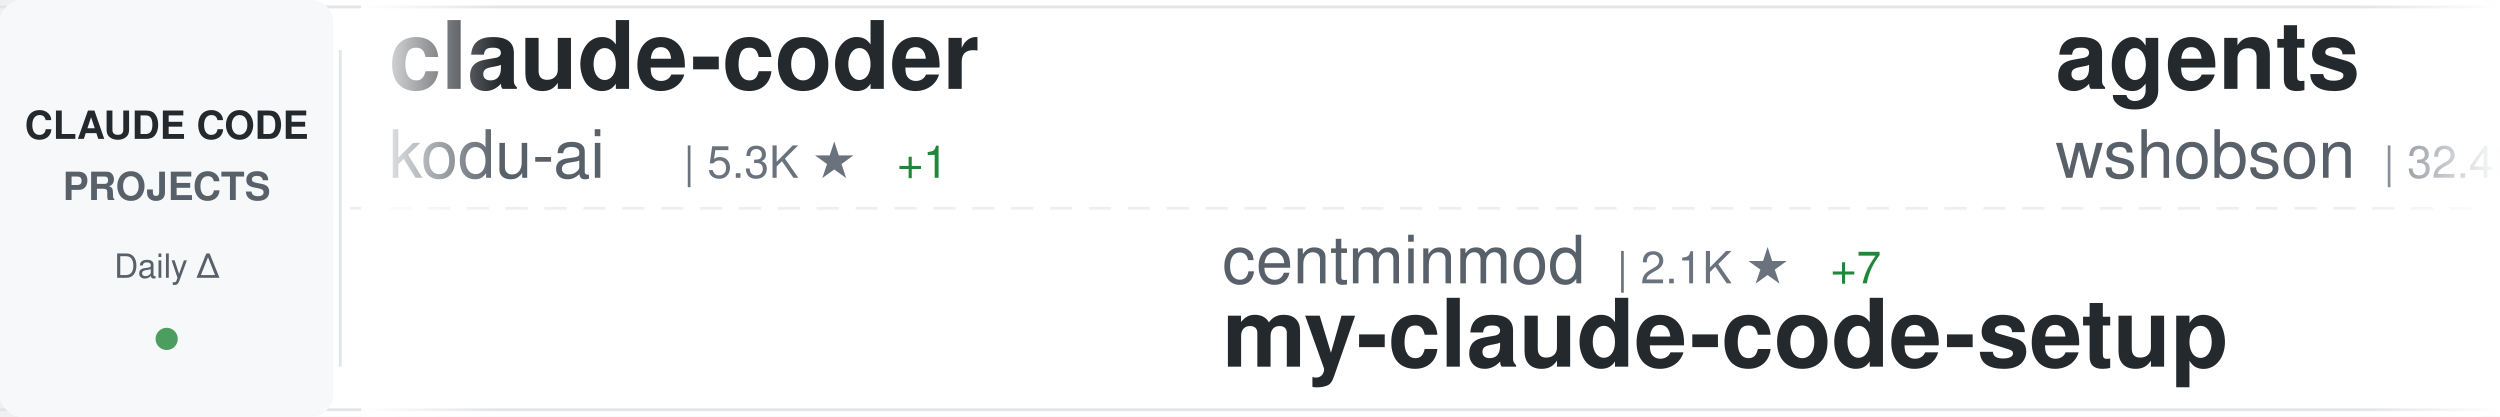
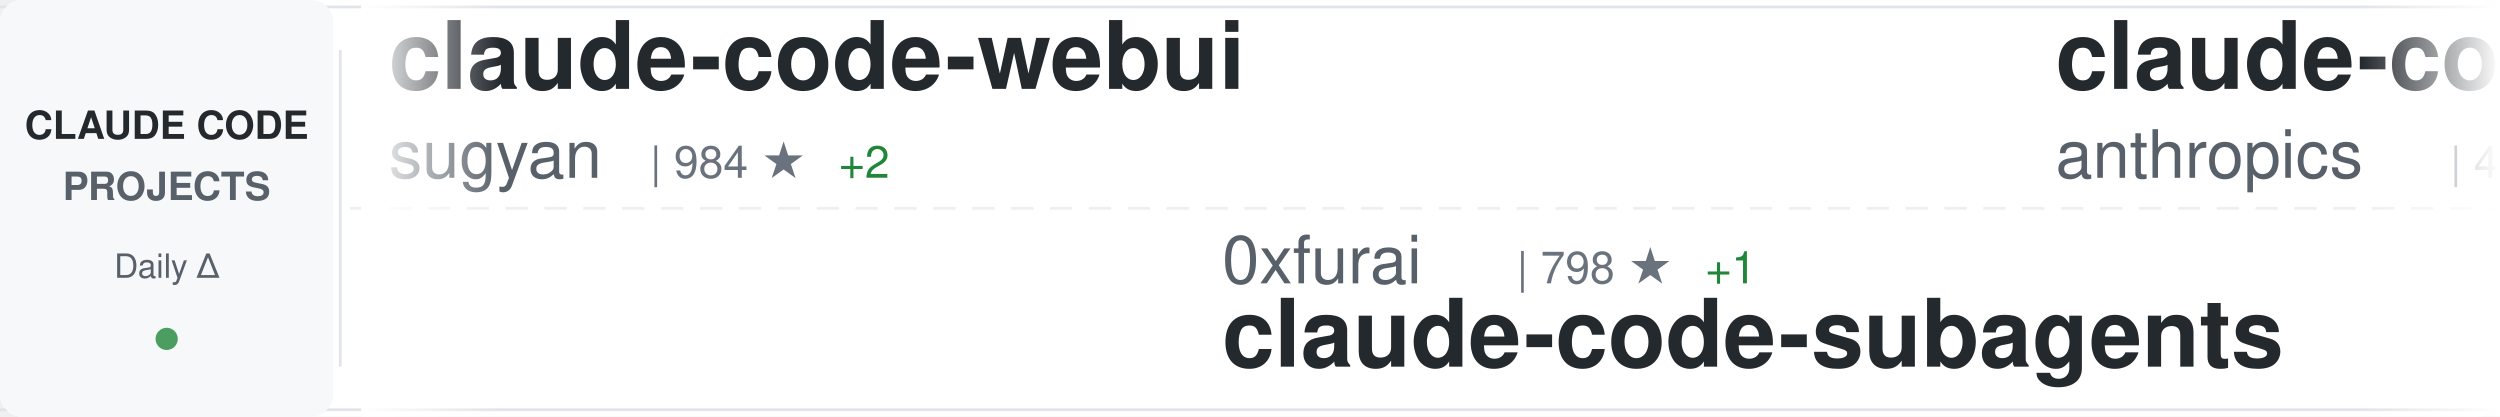
<svg xmlns="http://www.w3.org/2000/svg" width="900" height="150">
  <defs>
    <linearGradient id="awesomeLeftFade" x1="0%" y1="0%" x2="100%" y2="0%">
      <stop offset="0%" style="stop-color:#ffffff;stop-opacity:1" />
      <stop offset="100%" style="stop-color:#ffffff;stop-opacity:0" />
    </linearGradient>
    <linearGradient id="awesomeRightFade" x1="0%" y1="0%" x2="100%" y2="0%">
      <stop offset="0%" style="stop-color:#ffffff;stop-opacity:0" />
      <stop offset="100%" style="stop-color:#ffffff;stop-opacity:1" />
    </linearGradient>
  </defs>
  <rect width="900" height="150" fill="#ffffff" rx="8" />
  <rect x="0" y="2" width="900" height="1" fill="#e1e4e8" />
  <rect x="0" y="147" width="900" height="1" fill="#e1e4e8" />
  <line x1="0" y1="75" x2="900" y2="75" stroke="#e1e4e8" stroke-width="1" stroke-dasharray="8 6" opacity="0.6" />
  <rect x="0" y="0" width="120" height="150" fill="#f6f8fa" rx="8" />
  <text x="60" y="50" font-family="-apple-system, BlinkMacSystemFont, 'Segoe UI', Helvetica, Arial, sans-serif" font-size="14" font-weight="600" fill="#24292e" text-anchor="middle">CLAUDE CODE</text>
  <text x="60" y="72" font-family="-apple-system, BlinkMacSystemFont, 'Segoe UI', Helvetica, Arial, sans-serif" font-size="14" font-weight="600" fill="#586069" text-anchor="middle">PROJECTS</text>
  <text x="60" y="100" font-family="-apple-system, BlinkMacSystemFont, 'Segoe UI', Helvetica, Arial, sans-serif" font-size="12" font-weight="500" fill="#586069" text-anchor="middle">Daily Δ</text>
  <circle cx="60" cy="122" r="4" fill="#22863a" opacity="0.8" />
  <rect x="122" y="18" width="1" height="114" fill="#e1e4e8" />
  <clipPath id="awesomeTickerClip">
    <rect x="130" y="0" width="770" height="150" />
  </clipPath>
  <g clip-path="url(#awesomeTickerClip)">
    <g id="awesomeTickerItems">
      <animateTransform attributeName="transform" attributeType="XML" type="translate" from="0 0" to="-3000 0" dur="54s" repeatCount="indefinite" />
      <g transform="translate(0, 0)">
-         <text x="140" y="32" font-family="-apple-system, BlinkMacSystemFont, 'Segoe UI', Helvetica, Arial, sans-serif" font-size="34" font-weight="600" fill="#24292e">claude-coder</text>
-         <text x="140" y="64" font-family="-apple-system, BlinkMacSystemFont, 'Segoe UI', Helvetica, Arial, sans-serif" font-size="24" font-weight="400" fill="#586069">kodu-ai</text>
-         <text x="246" y="64" font-family="-apple-system, BlinkMacSystemFont, 'Segoe UI', Helvetica, Arial, sans-serif" font-size="16" font-weight="500" fill="#6a737d">| 5.3K ★</text>
-         <text x="323" y="64" font-family="-apple-system, BlinkMacSystemFont, 'Segoe UI', Helvetica, Arial, sans-serif" font-size="16" font-weight="500" fill="#22863a"> +1</text>
+         <text x="140" y="32" font-family="-apple-system, BlinkMacSystemFont, 'Segoe UI', Helvetica, Arial, sans-serif" font-size="34" font-weight="600" fill="#24292e">claude-code-webui</text>
+         <text x="140" y="64" font-family="-apple-system, BlinkMacSystemFont, 'Segoe UI', Helvetica, Arial, sans-serif" font-size="24" font-weight="400" fill="#586069">sugyan</text>
+         <text x="234" y="64" font-family="-apple-system, BlinkMacSystemFont, 'Segoe UI', Helvetica, Arial, sans-serif" font-size="16" font-weight="500" fill="#6a737d">| 984 ★</text>
+         <text x="302" y="64" font-family="-apple-system, BlinkMacSystemFont, 'Segoe UI', Helvetica, Arial, sans-serif" font-size="16" font-weight="500" fill="#22863a"> +2</text>
      </g>
      <g transform="translate(300, 0)">
-         <text x="140" y="102" font-family="-apple-system, BlinkMacSystemFont, 'Segoe UI', Helvetica, Arial, sans-serif" font-size="24" font-weight="400" fill="#586069">centminmod</text>
-         <text x="282" y="102" font-family="-apple-system, BlinkMacSystemFont, 'Segoe UI', Helvetica, Arial, sans-serif" font-size="16" font-weight="500" fill="#6a737d">| 2.1K ★</text>
-         <text x="359" y="102" font-family="-apple-system, BlinkMacSystemFont, 'Segoe UI', Helvetica, Arial, sans-serif" font-size="16" font-weight="500" fill="#22863a"> +7</text>
-         <text x="140" y="132" font-family="-apple-system, BlinkMacSystemFont, 'Segoe UI', Helvetica, Arial, sans-serif" font-size="34" font-weight="600" fill="#24292e">my-claude-code-setup</text>
+         <text x="140" y="102" font-family="-apple-system, BlinkMacSystemFont, 'Segoe UI', Helvetica, Arial, sans-serif" font-size="24" font-weight="400" fill="#586069">0xfurai</text>
+         <text x="246" y="102" font-family="-apple-system, BlinkMacSystemFont, 'Segoe UI', Helvetica, Arial, sans-serif" font-size="16" font-weight="500" fill="#6a737d">| 798 ★</text>
+         <text x="314" y="102" font-family="-apple-system, BlinkMacSystemFont, 'Segoe UI', Helvetica, Arial, sans-serif" font-size="16" font-weight="500" fill="#22863a"> +1</text>
+         <text x="140" y="132" font-family="-apple-system, BlinkMacSystemFont, 'Segoe UI', Helvetica, Arial, sans-serif" font-size="34" font-weight="600" fill="#24292e">claude-code-subagents</text>
      </g>
      <g transform="translate(600, 0)">
-         <text x="140" y="32" font-family="-apple-system, BlinkMacSystemFont, 'Segoe UI', Helvetica, Arial, sans-serif" font-size="34" font-weight="600" fill="#24292e">agents</text>
-         <text x="140" y="64" font-family="-apple-system, BlinkMacSystemFont, 'Segoe UI', Helvetica, Arial, sans-serif" font-size="24" font-weight="400" fill="#586069">wshobson</text>
-         <text x="258" y="64" font-family="-apple-system, BlinkMacSystemFont, 'Segoe UI', Helvetica, Arial, sans-serif" font-size="16" font-weight="500" fill="#6a737d">| 32.4K ★</text>
-         <text x="344" y="64" font-family="-apple-system, BlinkMacSystemFont, 'Segoe UI', Helvetica, Arial, sans-serif" font-size="16" font-weight="500" fill="#22863a"> +70</text>
+         <text x="140" y="32" font-family="-apple-system, BlinkMacSystemFont, 'Segoe UI', Helvetica, Arial, sans-serif" font-size="34" font-weight="600" fill="#24292e">claude-code-security-rev...</text>
+         <text x="140" y="64" font-family="-apple-system, BlinkMacSystemFont, 'Segoe UI', Helvetica, Arial, sans-serif" font-size="24" font-weight="400" fill="#586069">anthropics</text>
+         <text x="282" y="64" font-family="-apple-system, BlinkMacSystemFont, 'Segoe UI', Helvetica, Arial, sans-serif" font-size="16" font-weight="500" fill="#6a737d">| 4.0K ★</text>
+         <text x="359" y="64" font-family="-apple-system, BlinkMacSystemFont, 'Segoe UI', Helvetica, Arial, sans-serif" font-size="16" font-weight="500" fill="#22863a"> +17</text>
      </g>
      <g transform="translate(900, 0)">
-         <text x="140" y="102" font-family="-apple-system, BlinkMacSystemFont, 'Segoe UI', Helvetica, Arial, sans-serif" font-size="24" font-weight="400" fill="#586069">anthropics</text>
-         <text x="282" y="102" font-family="-apple-system, BlinkMacSystemFont, 'Segoe UI', Helvetica, Arial, sans-serif" font-size="16" font-weight="500" fill="#6a737d">| 14.9K ★</text>
-         <text x="368" y="102" font-family="-apple-system, BlinkMacSystemFont, 'Segoe UI', Helvetica, Arial, sans-serif" font-size="16" font-weight="500" fill="#22863a"> +182</text>
-         <text x="140" y="132" font-family="-apple-system, BlinkMacSystemFont, 'Segoe UI', Helvetica, Arial, sans-serif" font-size="34" font-weight="600" fill="#24292e">claude-plugins-official</text>
+         <text x="140" y="102" font-family="-apple-system, BlinkMacSystemFont, 'Segoe UI', Helvetica, Arial, sans-serif" font-size="24" font-weight="400" fill="#586069">FlorianBruniaux</text>
+         <text x="342" y="102" font-family="-apple-system, BlinkMacSystemFont, 'Segoe UI', Helvetica, Arial, sans-serif" font-size="16" font-weight="500" fill="#6a737d">| 2.3K ★</text>
+         <text x="419" y="102" font-family="-apple-system, BlinkMacSystemFont, 'Segoe UI', Helvetica, Arial, sans-serif" font-size="16" font-weight="500" fill="#22863a"> +45</text>
+         <text x="140" y="132" font-family="-apple-system, BlinkMacSystemFont, 'Segoe UI', Helvetica, Arial, sans-serif" font-size="34" font-weight="600" fill="#24292e">claude-code-ultimate-gui...</text>
      </g>
      <g transform="translate(1200, 0)">
-         <text x="140" y="32" font-family="-apple-system, BlinkMacSystemFont, 'Segoe UI', Helvetica, Arial, sans-serif" font-size="34" font-weight="600" fill="#24292e">ClaudeCodeAgents</text>
-         <text x="140" y="64" font-family="-apple-system, BlinkMacSystemFont, 'Segoe UI', Helvetica, Arial, sans-serif" font-size="24" font-weight="400" fill="#586069">darcyegb</text>
-         <text x="258" y="64" font-family="-apple-system, BlinkMacSystemFont, 'Segoe UI', Helvetica, Arial, sans-serif" font-size="16" font-weight="500" fill="#6a737d">| 627 ★</text>
-         <text x="326" y="64" font-family="-apple-system, BlinkMacSystemFont, 'Segoe UI', Helvetica, Arial, sans-serif" font-size="16" font-weight="500" fill="#22863a"> +1</text>
+         <text x="140" y="32" font-family="-apple-system, BlinkMacSystemFont, 'Segoe UI', Helvetica, Arial, sans-serif" font-size="34" font-weight="600" fill="#24292e">awesome-claude-code-suba...</text>
+         <text x="140" y="64" font-family="-apple-system, BlinkMacSystemFont, 'Segoe UI', Helvetica, Arial, sans-serif" font-size="24" font-weight="400" fill="#586069">VoltAgent</text>
+         <text x="270" y="64" font-family="-apple-system, BlinkMacSystemFont, 'Segoe UI', Helvetica, Arial, sans-serif" font-size="16" font-weight="500" fill="#6a737d">| 15.3K ★</text>
+         <text x="356" y="64" font-family="-apple-system, BlinkMacSystemFont, 'Segoe UI', Helvetica, Arial, sans-serif" font-size="16" font-weight="500" fill="#22863a"> +100</text>
      </g>
      <g transform="translate(1500, 0)">
-         <text x="140" y="102" font-family="-apple-system, BlinkMacSystemFont, 'Segoe UI', Helvetica, Arial, sans-serif" font-size="24" font-weight="400" fill="#586069">Yeachan-Heo</text>
-         <text x="294" y="102" font-family="-apple-system, BlinkMacSystemFont, 'Segoe UI', Helvetica, Arial, sans-serif" font-size="16" font-weight="500" fill="#6a737d">| 13.0K ★</text>
-         <text x="380" y="102" font-family="-apple-system, BlinkMacSystemFont, 'Segoe UI', Helvetica, Arial, sans-serif" font-size="16" font-weight="500" fill="#22863a"> +1.3K</text>
-         <text x="140" y="132" font-family="-apple-system, BlinkMacSystemFont, 'Segoe UI', Helvetica, Arial, sans-serif" font-size="34" font-weight="600" fill="#24292e">oh-my-claudecode</text>
+         <text x="140" y="102" font-family="-apple-system, BlinkMacSystemFont, 'Segoe UI', Helvetica, Arial, sans-serif" font-size="24" font-weight="400" fill="#586069">anthropics</text>
+         <text x="282" y="102" font-family="-apple-system, BlinkMacSystemFont, 'Segoe UI', Helvetica, Arial, sans-serif" font-size="16" font-weight="500" fill="#6a737d">| 1.9K ★</text>
+         <text x="359" y="102" font-family="-apple-system, BlinkMacSystemFont, 'Segoe UI', Helvetica, Arial, sans-serif" font-size="16" font-weight="500" fill="#22863a"> +29</text>
+         <text x="140" y="132" font-family="-apple-system, BlinkMacSystemFont, 'Segoe UI', Helvetica, Arial, sans-serif" font-size="34" font-weight="600" fill="#24292e">claude-agent-sdk-demos</text>
      </g>
      <g transform="translate(1800, 0)">
+         <text x="140" y="32" font-family="-apple-system, BlinkMacSystemFont, 'Segoe UI', Helvetica, Arial, sans-serif" font-size="34" font-weight="600" fill="#24292e">claude-code-settings</text>
+         <text x="140" y="64" font-family="-apple-system, BlinkMacSystemFont, 'Segoe UI', Helvetica, Arial, sans-serif" font-size="24" font-weight="400" fill="#586069">feiskyer</text>
+         <text x="258" y="64" font-family="-apple-system, BlinkMacSystemFont, 'Segoe UI', Helvetica, Arial, sans-serif" font-size="16" font-weight="500" fill="#6a737d">| 1.4K ★</text>
+         <text x="335" y="64" font-family="-apple-system, BlinkMacSystemFont, 'Segoe UI', Helvetica, Arial, sans-serif" font-size="16" font-weight="500" fill="#22863a"> +2</text>
+       </g>
+       <g transform="translate(2100, 0)">
+         <text x="140" y="102" font-family="-apple-system, BlinkMacSystemFont, 'Segoe UI', Helvetica, Arial, sans-serif" font-size="24" font-weight="400" fill="#586069">fuergaosi233</text>
+         <text x="306" y="102" font-family="-apple-system, BlinkMacSystemFont, 'Segoe UI', Helvetica, Arial, sans-serif" font-size="16" font-weight="500" fill="#6a737d">| 2.3K ★</text>
+         <text x="383" y="102" font-family="-apple-system, BlinkMacSystemFont, 'Segoe UI', Helvetica, Arial, sans-serif" font-size="16" font-weight="500" fill="#22863a"> +12</text>
+         <text x="140" y="132" font-family="-apple-system, BlinkMacSystemFont, 'Segoe UI', Helvetica, Arial, sans-serif" font-size="34" font-weight="600" fill="#24292e">claude-code-proxy</text>
+       </g>
+       <g transform="translate(2400, 0)">
+         <text x="140" y="32" font-family="-apple-system, BlinkMacSystemFont, 'Segoe UI', Helvetica, Arial, sans-serif" font-size="34" font-weight="600" fill="#24292e">claude-code-tools</text>
+         <text x="140" y="64" font-family="-apple-system, BlinkMacSystemFont, 'Segoe UI', Helvetica, Arial, sans-serif" font-size="24" font-weight="400" fill="#586069">pchalasani</text>
+         <text x="282" y="64" font-family="-apple-system, BlinkMacSystemFont, 'Segoe UI', Helvetica, Arial, sans-serif" font-size="16" font-weight="500" fill="#6a737d">| 1.6K ★</text>
+         <text x="359" y="64" font-family="-apple-system, BlinkMacSystemFont, 'Segoe UI', Helvetica, Arial, sans-serif" font-size="16" font-weight="500" fill="#22863a"> +5</text>
+       </g>
+       <g transform="translate(2700, 0)">
+         <text x="140" y="102" font-family="-apple-system, BlinkMacSystemFont, 'Segoe UI', Helvetica, Arial, sans-serif" font-size="24" font-weight="400" fill="#586069">ChrisWiles</text>
+         <text x="282" y="102" font-family="-apple-system, BlinkMacSystemFont, 'Segoe UI', Helvetica, Arial, sans-serif" font-size="16" font-weight="500" fill="#6a737d">| 5.6K ★</text>
+         <text x="359" y="102" font-family="-apple-system, BlinkMacSystemFont, 'Segoe UI', Helvetica, Arial, sans-serif" font-size="16" font-weight="500" fill="#22863a"> +11</text>
+         <text x="140" y="132" font-family="-apple-system, BlinkMacSystemFont, 'Segoe UI', Helvetica, Arial, sans-serif" font-size="34" font-weight="600" fill="#24292e">claude-code-showcase</text>
+       </g>
+       <g transform="translate(3000, 0)">
        <text x="140" y="32" font-family="-apple-system, BlinkMacSystemFont, 'Segoe UI', Helvetica, Arial, sans-serif" font-size="34" font-weight="600" fill="#24292e">claude-code-webui</text>
        <text x="140" y="64" font-family="-apple-system, BlinkMacSystemFont, 'Segoe UI', Helvetica, Arial, sans-serif" font-size="24" font-weight="400" fill="#586069">sugyan</text>
-         <text x="234" y="64" font-family="-apple-system, BlinkMacSystemFont, 'Segoe UI', Helvetica, Arial, sans-serif" font-size="16" font-weight="500" fill="#6a737d">| 983 ★</text>
-         <text x="302" y="64" font-family="-apple-system, BlinkMacSystemFont, 'Segoe UI', Helvetica, Arial, sans-serif" font-size="16" font-weight="500" fill="#22863a"> +3</text>
-       </g>
-       <g transform="translate(2100, 0)">
-         <text x="140" y="102" font-family="-apple-system, BlinkMacSystemFont, 'Segoe UI', Helvetica, Arial, sans-serif" font-size="24" font-weight="400" fill="#586069">bytedance</text>
-         <text x="270" y="102" font-family="-apple-system, BlinkMacSystemFont, 'Segoe UI', Helvetica, Arial, sans-serif" font-size="16" font-weight="500" fill="#6a737d">| 49.2K ★</text>
-         <text x="356" y="102" font-family="-apple-system, BlinkMacSystemFont, 'Segoe UI', Helvetica, Arial, sans-serif" font-size="16" font-weight="500" fill="#22863a"> +2.2K</text>
-         <text x="140" y="132" font-family="-apple-system, BlinkMacSystemFont, 'Segoe UI', Helvetica, Arial, sans-serif" font-size="34" font-weight="600" fill="#24292e">deer-flow</text>
-       </g>
-       <g transform="translate(2400, 0)">
-         <text x="140" y="32" font-family="-apple-system, BlinkMacSystemFont, 'Segoe UI', Helvetica, Arial, sans-serif" font-size="34" font-weight="600" fill="#24292e">claude-code-hub</text>
-         <text x="140" y="64" font-family="-apple-system, BlinkMacSystemFont, 'Segoe UI', Helvetica, Arial, sans-serif" font-size="24" font-weight="400" fill="#586069">ding113</text>
-         <text x="246" y="64" font-family="-apple-system, BlinkMacSystemFont, 'Segoe UI', Helvetica, Arial, sans-serif" font-size="16" font-weight="500" fill="#6a737d">| 2.1K ★</text>
-         <text x="323" y="64" font-family="-apple-system, BlinkMacSystemFont, 'Segoe UI', Helvetica, Arial, sans-serif" font-size="16" font-weight="500" fill="#22863a"> +23</text>
-       </g>
-       <g transform="translate(2700, 0)">
-         <text x="140" y="102" font-family="-apple-system, BlinkMacSystemFont, 'Segoe UI', Helvetica, Arial, sans-serif" font-size="24" font-weight="400" fill="#586069">ghuntley</text>
-         <text x="258" y="102" font-family="-apple-system, BlinkMacSystemFont, 'Segoe UI', Helvetica, Arial, sans-serif" font-size="16" font-weight="500" fill="#6a737d">| 872 ★</text>
-         <text x="326" y="102" font-family="-apple-system, BlinkMacSystemFont, 'Segoe UI', Helvetica, Arial, sans-serif" font-size="16" font-weight="500" fill="#22863a"> +1</text>
-         <text x="140" y="132" font-family="-apple-system, BlinkMacSystemFont, 'Segoe UI', Helvetica, Arial, sans-serif" font-size="34" font-weight="600" fill="#24292e">claude-code-source-code-...</text>
-       </g>
-       <g transform="translate(3000, 0)">
-         <text x="140" y="32" font-family="-apple-system, BlinkMacSystemFont, 'Segoe UI', Helvetica, Arial, sans-serif" font-size="34" font-weight="600" fill="#24292e">claude-coder</text>
-         <text x="140" y="64" font-family="-apple-system, BlinkMacSystemFont, 'Segoe UI', Helvetica, Arial, sans-serif" font-size="24" font-weight="400" fill="#586069">kodu-ai</text>
-         <text x="246" y="64" font-family="-apple-system, BlinkMacSystemFont, 'Segoe UI', Helvetica, Arial, sans-serif" font-size="16" font-weight="500" fill="#6a737d">| 5.3K ★</text>
-         <text x="323" y="64" font-family="-apple-system, BlinkMacSystemFont, 'Segoe UI', Helvetica, Arial, sans-serif" font-size="16" font-weight="500" fill="#22863a"> +1</text>
+         <text x="234" y="64" font-family="-apple-system, BlinkMacSystemFont, 'Segoe UI', Helvetica, Arial, sans-serif" font-size="16" font-weight="500" fill="#6a737d">| 984 ★</text>
+         <text x="302" y="64" font-family="-apple-system, BlinkMacSystemFont, 'Segoe UI', Helvetica, Arial, sans-serif" font-size="16" font-weight="500" fill="#22863a"> +2</text>
      </g>
      <g transform="translate(3300, 0)">
-         <text x="140" y="102" font-family="-apple-system, BlinkMacSystemFont, 'Segoe UI', Helvetica, Arial, sans-serif" font-size="24" font-weight="400" fill="#586069">centminmod</text>
-         <text x="282" y="102" font-family="-apple-system, BlinkMacSystemFont, 'Segoe UI', Helvetica, Arial, sans-serif" font-size="16" font-weight="500" fill="#6a737d">| 2.1K ★</text>
-         <text x="359" y="102" font-family="-apple-system, BlinkMacSystemFont, 'Segoe UI', Helvetica, Arial, sans-serif" font-size="16" font-weight="500" fill="#22863a"> +7</text>
-         <text x="140" y="132" font-family="-apple-system, BlinkMacSystemFont, 'Segoe UI', Helvetica, Arial, sans-serif" font-size="34" font-weight="600" fill="#24292e">my-claude-code-setup</text>
+         <text x="140" y="102" font-family="-apple-system, BlinkMacSystemFont, 'Segoe UI', Helvetica, Arial, sans-serif" font-size="24" font-weight="400" fill="#586069">0xfurai</text>
+         <text x="246" y="102" font-family="-apple-system, BlinkMacSystemFont, 'Segoe UI', Helvetica, Arial, sans-serif" font-size="16" font-weight="500" fill="#6a737d">| 798 ★</text>
+         <text x="314" y="102" font-family="-apple-system, BlinkMacSystemFont, 'Segoe UI', Helvetica, Arial, sans-serif" font-size="16" font-weight="500" fill="#22863a"> +1</text>
+         <text x="140" y="132" font-family="-apple-system, BlinkMacSystemFont, 'Segoe UI', Helvetica, Arial, sans-serif" font-size="34" font-weight="600" fill="#24292e">claude-code-subagents</text>
      </g>
      <g transform="translate(3600, 0)">
-         <text x="140" y="32" font-family="-apple-system, BlinkMacSystemFont, 'Segoe UI', Helvetica, Arial, sans-serif" font-size="34" font-weight="600" fill="#24292e">agents</text>
-         <text x="140" y="64" font-family="-apple-system, BlinkMacSystemFont, 'Segoe UI', Helvetica, Arial, sans-serif" font-size="24" font-weight="400" fill="#586069">wshobson</text>
-         <text x="258" y="64" font-family="-apple-system, BlinkMacSystemFont, 'Segoe UI', Helvetica, Arial, sans-serif" font-size="16" font-weight="500" fill="#6a737d">| 32.4K ★</text>
-         <text x="344" y="64" font-family="-apple-system, BlinkMacSystemFont, 'Segoe UI', Helvetica, Arial, sans-serif" font-size="16" font-weight="500" fill="#22863a"> +70</text>
+         <text x="140" y="32" font-family="-apple-system, BlinkMacSystemFont, 'Segoe UI', Helvetica, Arial, sans-serif" font-size="34" font-weight="600" fill="#24292e">claude-code-security-rev...</text>
+         <text x="140" y="64" font-family="-apple-system, BlinkMacSystemFont, 'Segoe UI', Helvetica, Arial, sans-serif" font-size="24" font-weight="400" fill="#586069">anthropics</text>
+         <text x="282" y="64" font-family="-apple-system, BlinkMacSystemFont, 'Segoe UI', Helvetica, Arial, sans-serif" font-size="16" font-weight="500" fill="#6a737d">| 4.0K ★</text>
+         <text x="359" y="64" font-family="-apple-system, BlinkMacSystemFont, 'Segoe UI', Helvetica, Arial, sans-serif" font-size="16" font-weight="500" fill="#22863a"> +17</text>
      </g>
      <g transform="translate(3900, 0)">
-         <text x="140" y="102" font-family="-apple-system, BlinkMacSystemFont, 'Segoe UI', Helvetica, Arial, sans-serif" font-size="24" font-weight="400" fill="#586069">anthropics</text>
-         <text x="282" y="102" font-family="-apple-system, BlinkMacSystemFont, 'Segoe UI', Helvetica, Arial, sans-serif" font-size="16" font-weight="500" fill="#6a737d">| 14.9K ★</text>
-         <text x="368" y="102" font-family="-apple-system, BlinkMacSystemFont, 'Segoe UI', Helvetica, Arial, sans-serif" font-size="16" font-weight="500" fill="#22863a"> +182</text>
-         <text x="140" y="132" font-family="-apple-system, BlinkMacSystemFont, 'Segoe UI', Helvetica, Arial, sans-serif" font-size="34" font-weight="600" fill="#24292e">claude-plugins-official</text>
+         <text x="140" y="102" font-family="-apple-system, BlinkMacSystemFont, 'Segoe UI', Helvetica, Arial, sans-serif" font-size="24" font-weight="400" fill="#586069">FlorianBruniaux</text>
+         <text x="342" y="102" font-family="-apple-system, BlinkMacSystemFont, 'Segoe UI', Helvetica, Arial, sans-serif" font-size="16" font-weight="500" fill="#6a737d">| 2.3K ★</text>
+         <text x="419" y="102" font-family="-apple-system, BlinkMacSystemFont, 'Segoe UI', Helvetica, Arial, sans-serif" font-size="16" font-weight="500" fill="#22863a"> +45</text>
+         <text x="140" y="132" font-family="-apple-system, BlinkMacSystemFont, 'Segoe UI', Helvetica, Arial, sans-serif" font-size="34" font-weight="600" fill="#24292e">claude-code-ultimate-gui...</text>
      </g>
    </g>
  </g>
  <rect x="130" y="0" width="50" height="150" fill="url(#awesomeLeftFade)" />
  <rect x="850" y="0" width="50" height="150" fill="url(#awesomeRightFade)" />
</svg>
